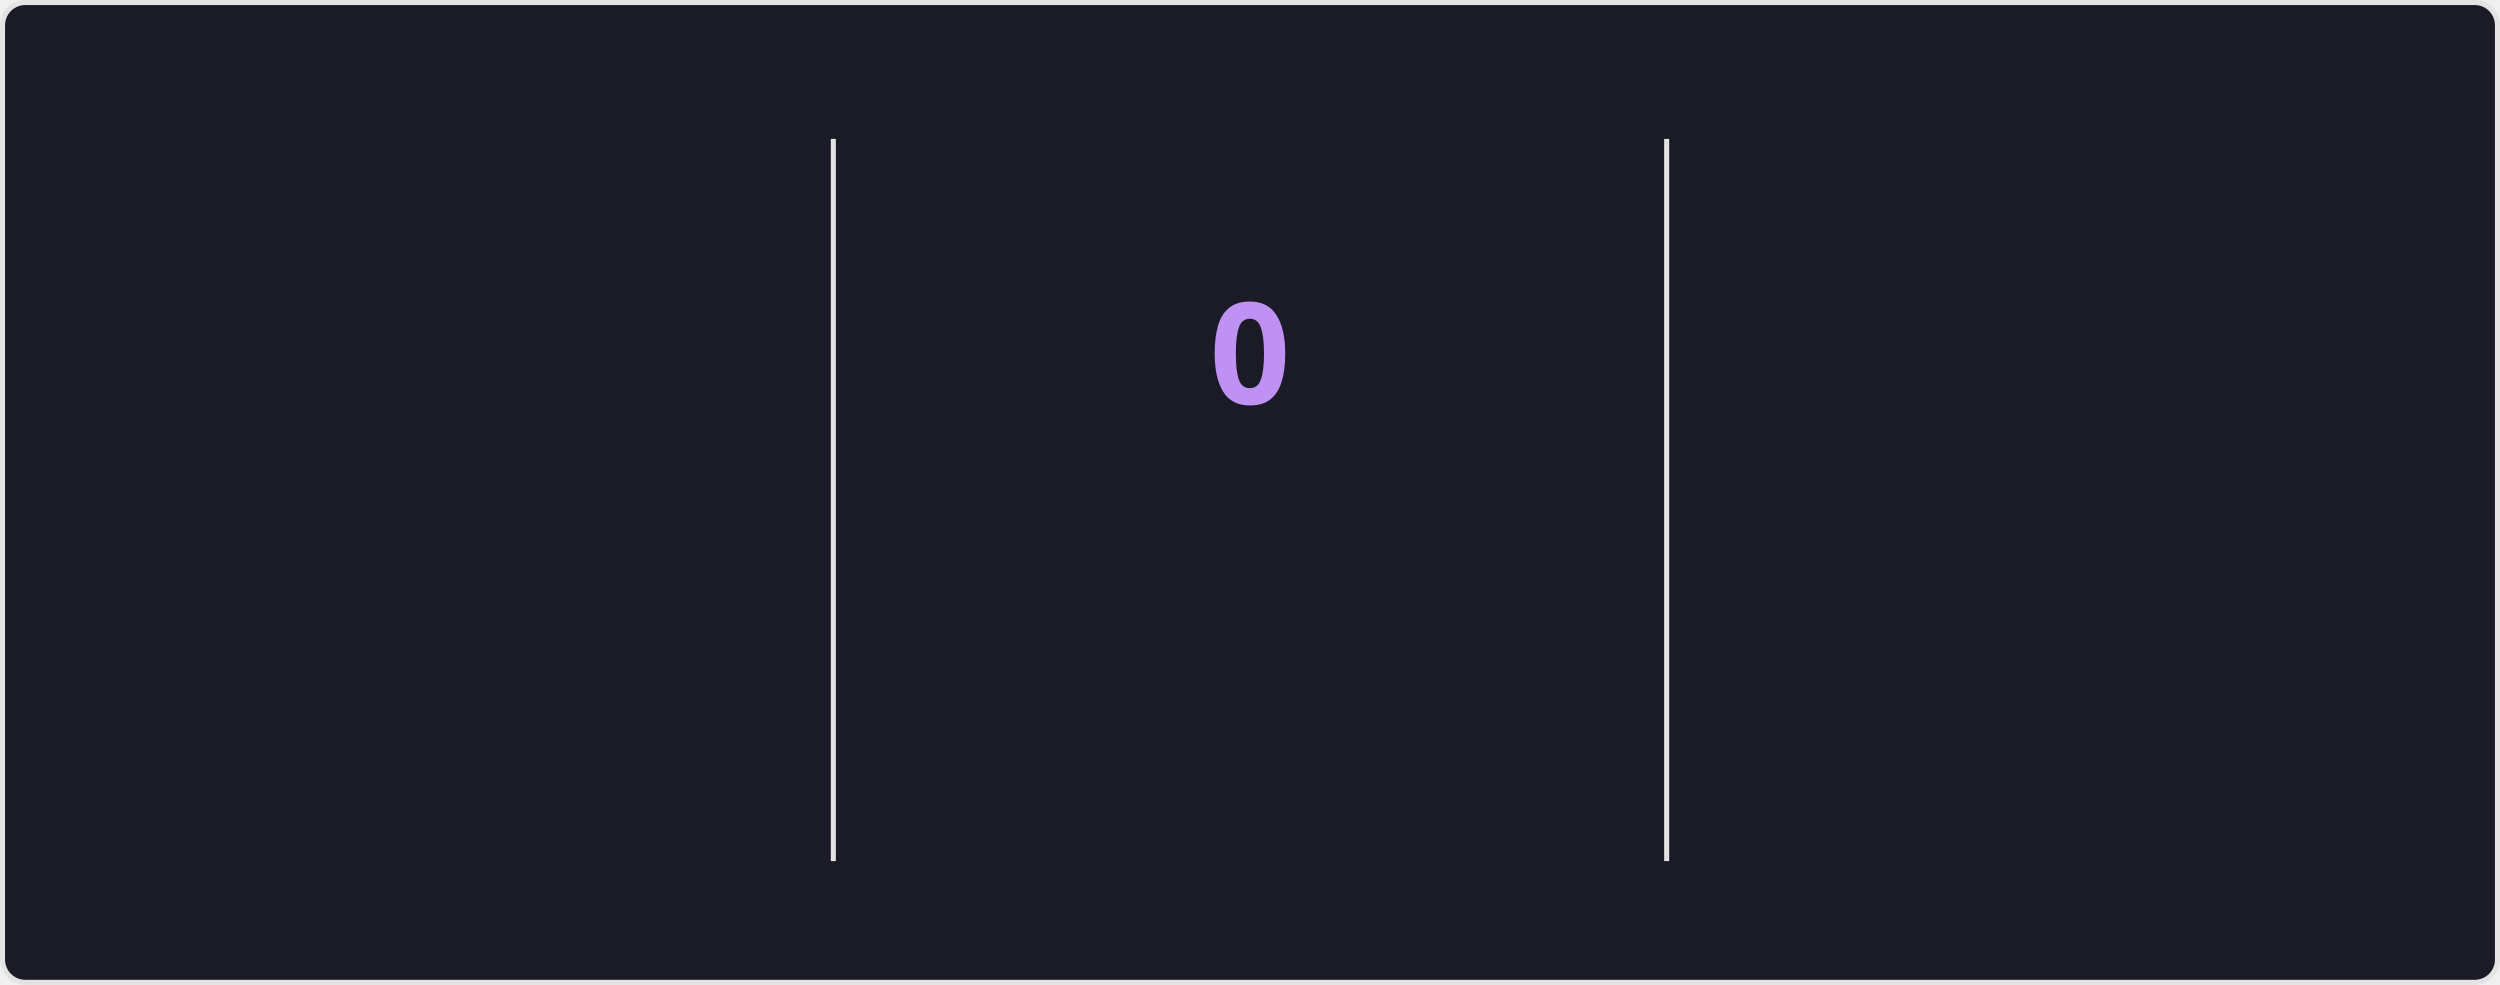
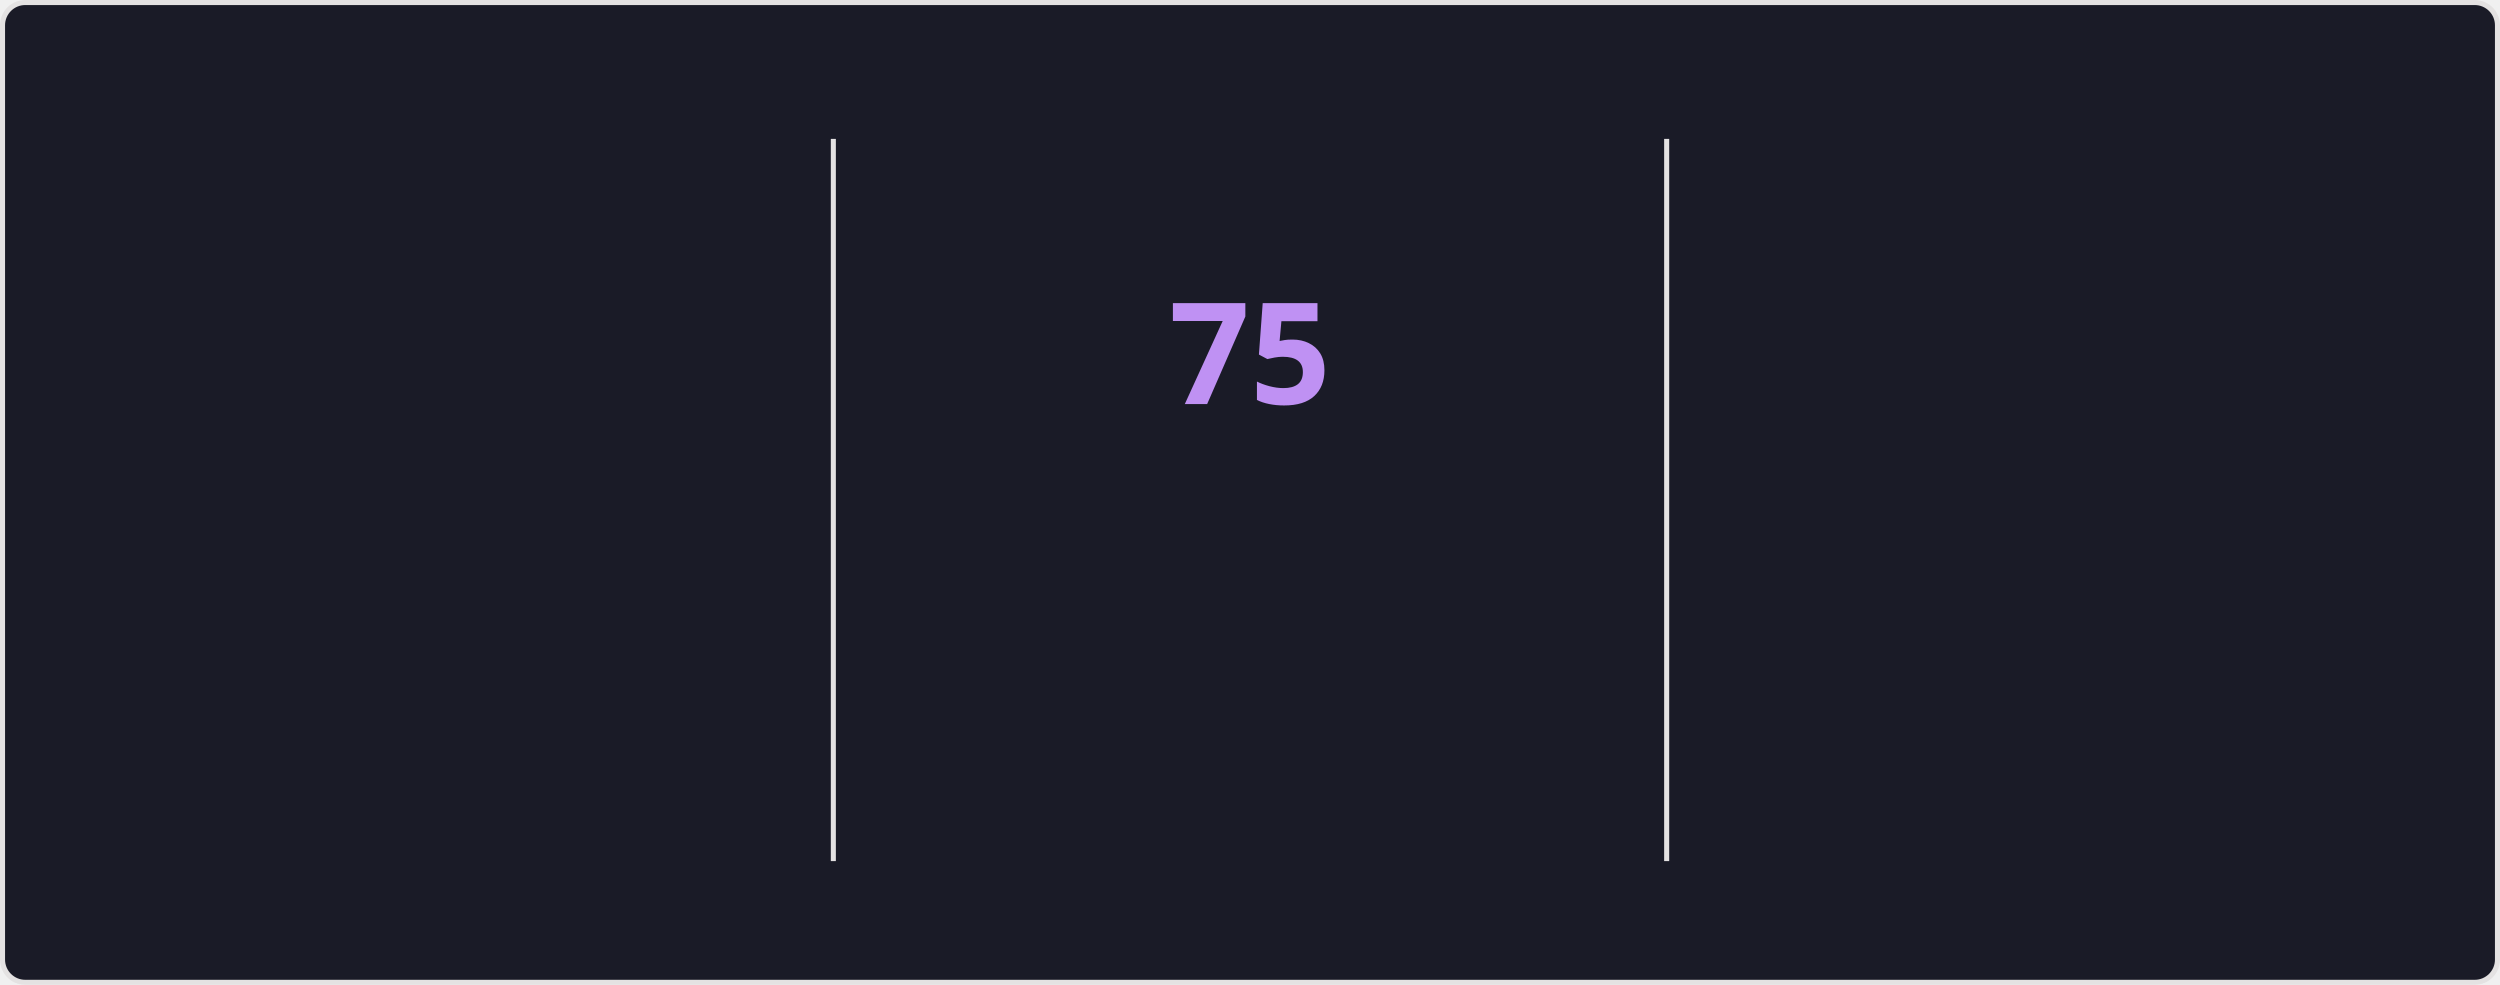
<svg xmlns="http://www.w3.org/2000/svg" style="isolation: isolate" viewBox="0 0 495 195" width="495px" height="195px" direction="ltr">
  <style>
    @keyframes currstreak {
      0% { font-size: 3px; opacity: 0.2; }
      80% { font-size: 34px; opacity: 1; }
      100% { font-size: 28px; opacity: 1; }
    }
    @keyframes fadein {
      0% { opacity: 0; }
      100% { opacity: 1; }
    }
    .big-number {
      font-family: "Segoe UI", Ubuntu, sans-serif;
      font-weight: 700;
      font-size: 28px;
      fill: #70a5fd;
    }
    .label {
      font-family: "Segoe UI", Ubuntu, sans-serif;
      font-weight: 400;
      font-size: 14px;
      fill: #70a5fd;
    }
    .range-text {
      font-family: "Segoe UI", Ubuntu, sans-serif;
      font-weight: 400;
      font-size: 12px;
      fill: #38bdae;
    }
    .current-streak-num {
      font-family: "Segoe UI", Ubuntu, sans-serif;
      font-weight: 700;
      font-size: 28px;
      fill: #bf91f3;
    }</style>
  <defs>
    <clipPath id="outer_rectangle">
      <rect width="495" height="195" rx="4.5" />
    </clipPath>
    <mask id="mask_out_ring_behind_fire">
      <rect width="495" height="195" fill="white" />
      <ellipse id="mask-ellipse" cx="247.5" cy="32" rx="13" ry="18" fill="black" />
    </mask>
  </defs>
  <g clip-path="url(#outer_rectangle)">
    <g style="isolation: isolate">
      <rect fill="#1a1b27" rx="4.5" x="0.5" y="0.5" width="494" height="194" stroke="#e4e2e2" />
    </g>
    <g style="isolation: isolate">
      <line x1="165" y1="28" x2="165" y2="170" vector-effect="non-scaling-stroke" stroke-width="1" stroke="#e4e2e2" stroke-linejoin="miter" stroke-linecap="square" stroke-miterlimit="3" />
      <line x1="330" y1="28" x2="330" y2="170" vector-effect="non-scaling-stroke" stroke-width="1" stroke="#e4e2e2" stroke-linejoin="miter" stroke-linecap="square" stroke-miterlimit="3" />
    </g>
    <g style="isolation: isolate">
      <g transform="translate(82.5, 48)">
        <text x="0" y="32" stroke-width="0" text-anchor="middle" class="big-number" style="opacity: 0; animation: fadein 0.5s linear forwards 0.6s">
            5.9K
          </text>
      </g>
      <g transform="translate(82.5, 84)">
        <text x="0" y="32" stroke-width="0" text-anchor="middle" class="label" style="opacity: 0; animation: fadein 0.5s linear forwards 0.7s">
            Total Contributions
          </text>
      </g>
      <g transform="translate(82.5, 114)">
        <text x="0" y="32" stroke-width="0" text-anchor="middle" class="range-text" style="opacity: 0; animation: fadein 0.5s linear forwards 0.8s">
            Sep 21 - Present
          </text>
      </g>
    </g>
    <g style="isolation: isolate">
      <g mask="url(#mask_out_ring_behind_fire)">
        <circle cx="247.5" cy="71" r="40" fill="none" stroke="#70a5fd" stroke-width="5" style="opacity: 0; animation: fadein 0.5s linear forwards 0.4s" />
      </g>
      <g transform="translate(247.5, 19.5)" stroke-opacity="0" style="opacity: 0; animation: fadein 0.5s linear forwards 0.6s">
        <path d="M -12 -0.5 L 15 -0.5 L 15 23.5 L -12 23.5 L -12 -0.5 Z" fill="none" />
        <path d="M 1.5 0.67 C 1.5 0.67 2.24 3.32 2.24 5.47 C 2.24 7.53 0.89 9.2 -1.17 9.2 C -3.23 9.2 -4.79 7.53 -4.79 5.47 L -4.76 5.11 C -6.78 7.51 -8 10.62 -8 13.99 C -8 18.41 -4.42 22 0 22 C 4.42 22 8 18.41 8 13.99 C 8 8.6 5.41 3.79 1.5 0.67 Z M -0.29 19 C -2.07 19 -3.51 17.6 -3.51 15.86 C -3.51 14.24 -2.46 13.1 -0.7 12.74 C 1.07 12.38 2.9 11.53 3.92 10.16 C 4.31 11.45 4.51 12.81 4.51 14.2 C 4.51 16.85 2.36 19 -0.29 19 Z" fill="#70a5fd" stroke-opacity="0" />
      </g>
      <g transform="translate(247.5, 48)">
        <text x="0" y="32" stroke-width="0" text-anchor="middle" class="current-streak-num" style="animation: currstreak 0.6s linear forwards">
-             0
+             75
          </text>
      </g>
      <g transform="translate(247.5, 108)">
        <text x="0" y="32" stroke-width="0" text-anchor="middle" class="label" style="opacity: 0; animation: fadein 0.5s linear forwards 0.9s">
            Current Streak
          </text>
      </g>
      <g transform="translate(247.5, 145)">
        <text x="0" y="21" stroke-width="0" text-anchor="middle" class="range-text" style="opacity: 0; animation: fadein 0.5s linear forwards 0.9s">
-             0 days
+             Jul 12 - Sep 24
          </text>
      </g>
    </g>
    <g style="isolation: isolate">
      <g transform="translate(412.5, 48)">
        <text x="0" y="32" stroke-width="0" text-anchor="middle" class="big-number" style="opacity: 0; animation: fadein 0.5s linear forwards 1.2s">
-             74
+             75
          </text>
      </g>
      <g transform="translate(412.5, 84)">
        <text x="0" y="32" stroke-width="0" text-anchor="middle" class="label" style="opacity: 0; animation: fadein 0.5s linear forwards 1.3s">
            Longest Streak
          </text>
      </g>
      <g transform="translate(412.5, 114)">
        <text x="0" y="32" stroke-width="0" text-anchor="middle" class="range-text" style="opacity: 0; animation: fadein 0.5s linear forwards 1.4s">
-             Jul 12 - Sep 23
+             Jul 12 - Sep 24
          </text>
      </g>
    </g>
  </g>
</svg>
